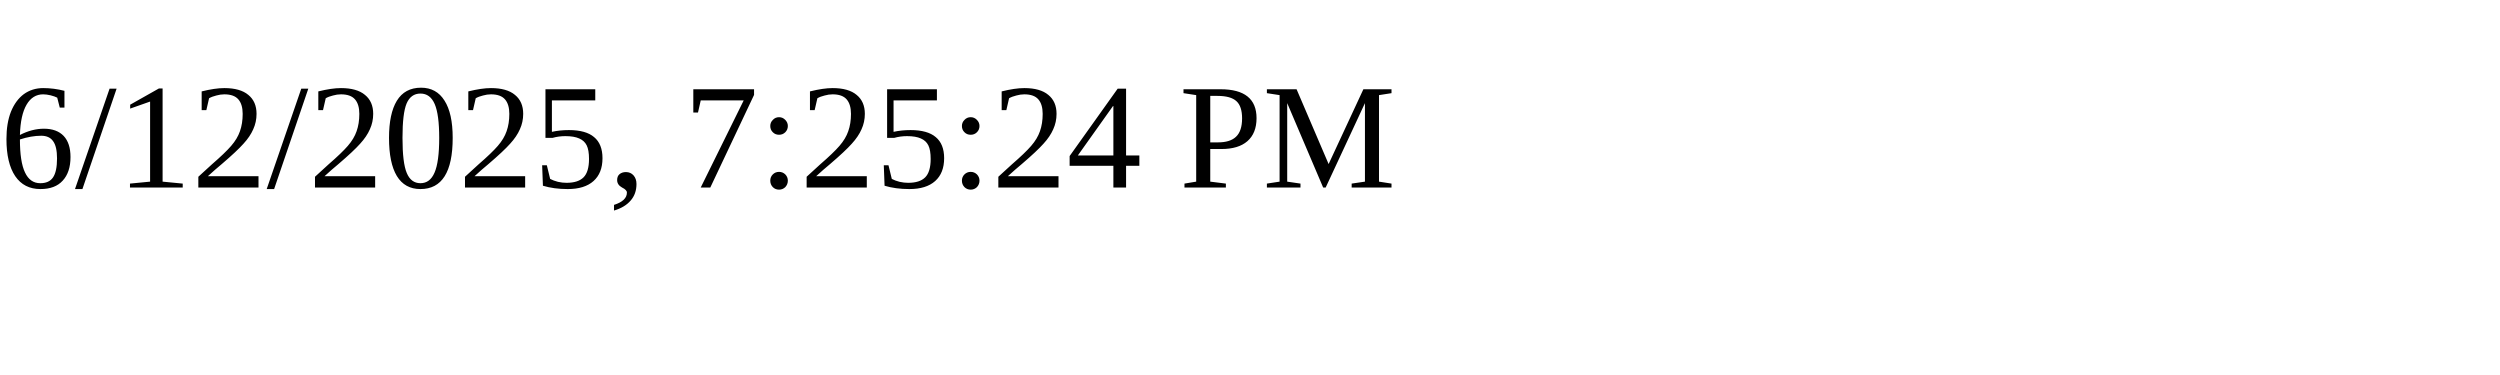
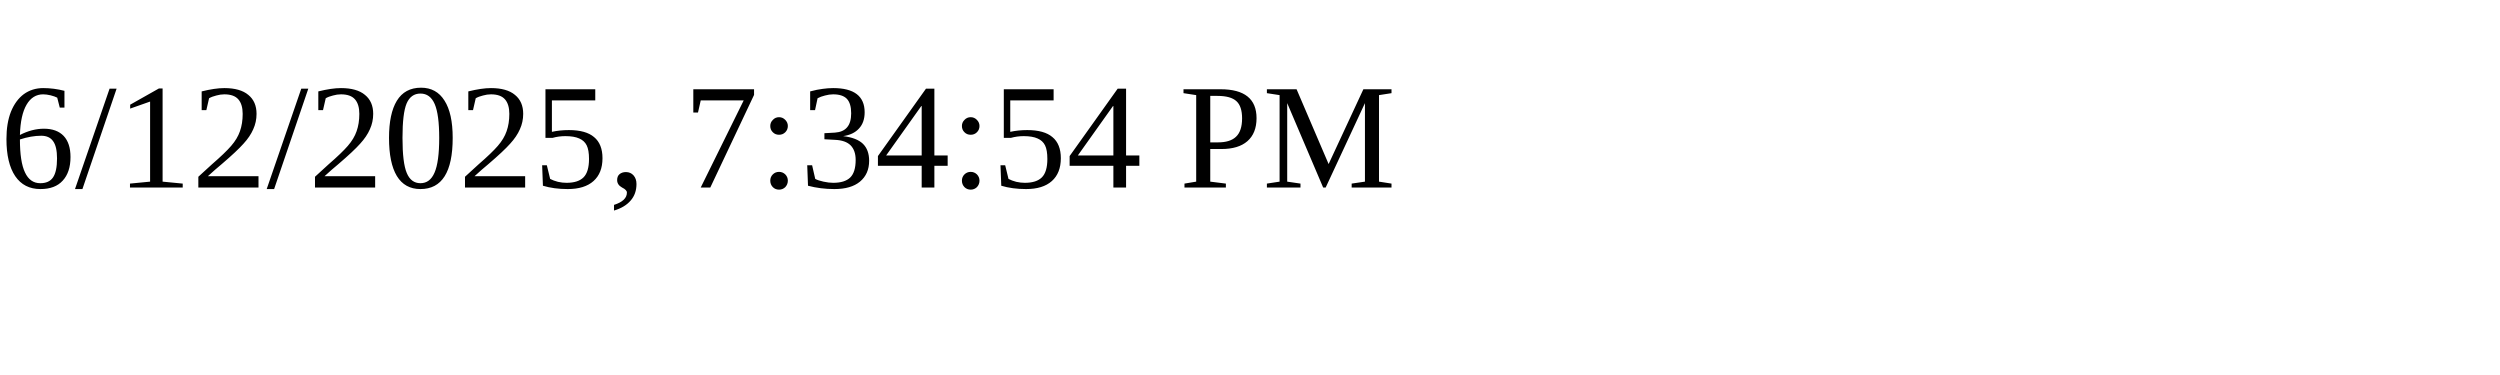
<svg xmlns="http://www.w3.org/2000/svg" height="30" width="200">
-   <text x="0" y="15">6/12/2025, 7:25:24 PM</text>
+   <text x="0" y="15">6/12/2025, 7:34:54 PM</text>
</svg>
